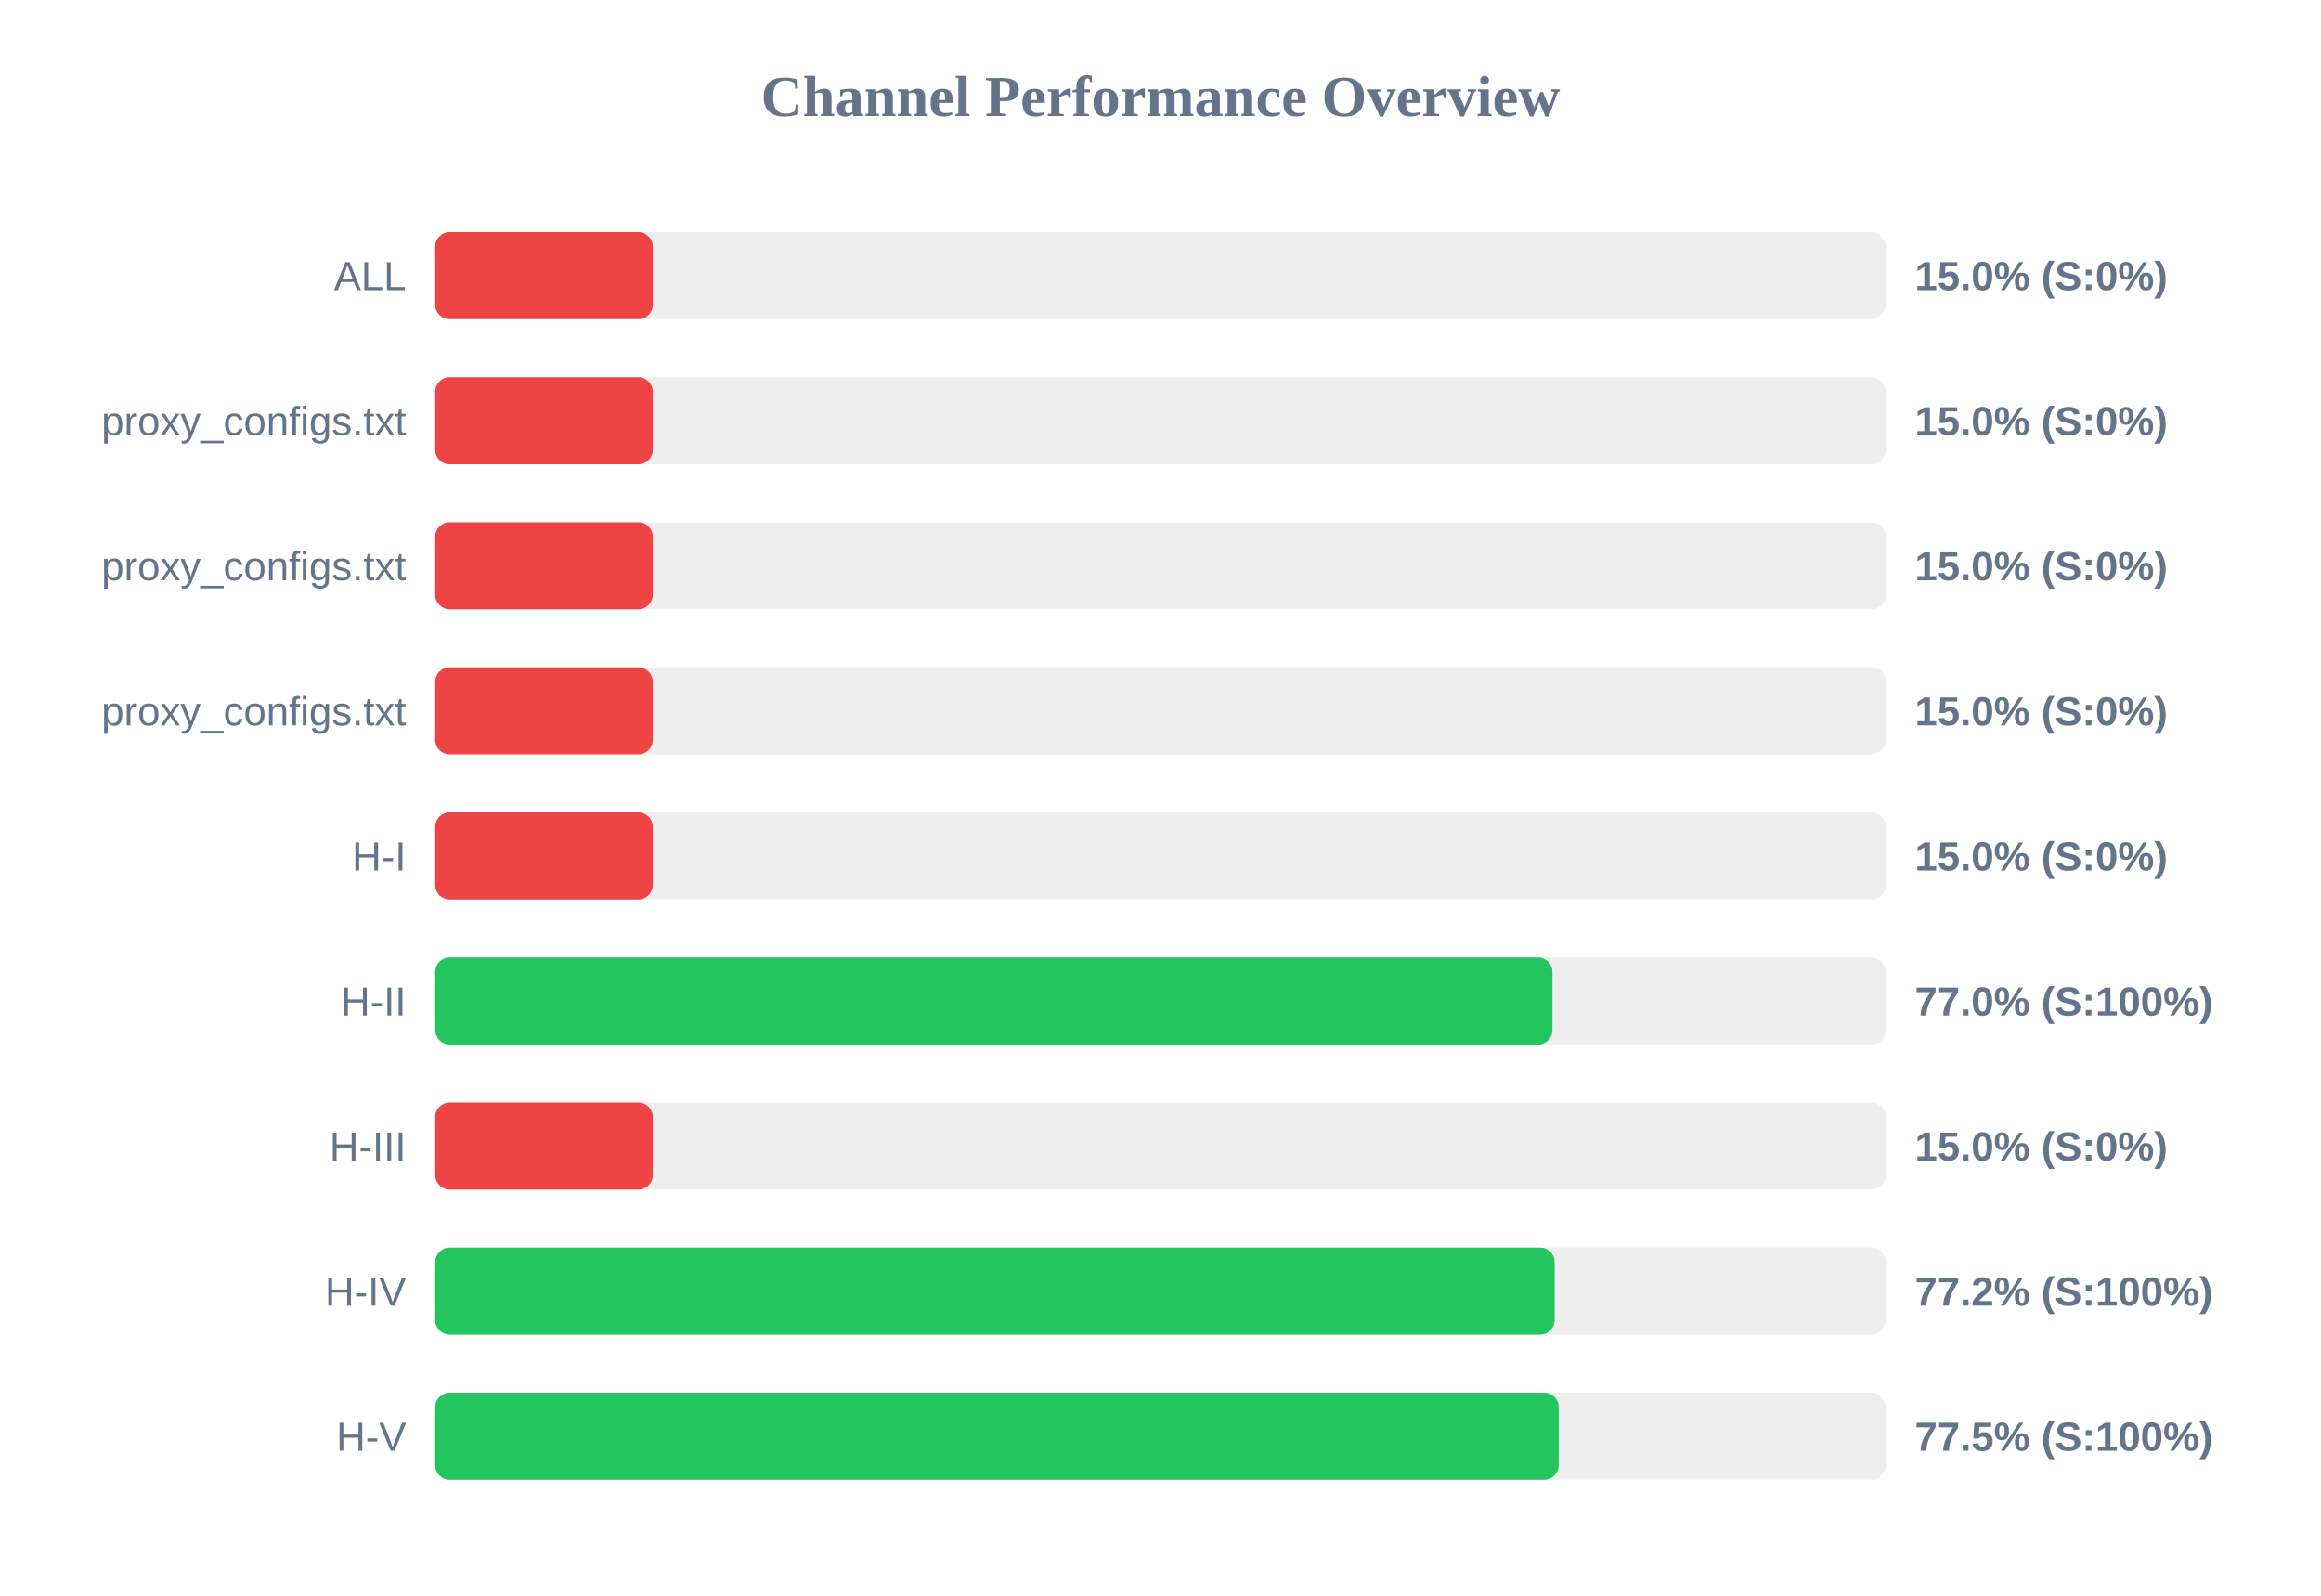
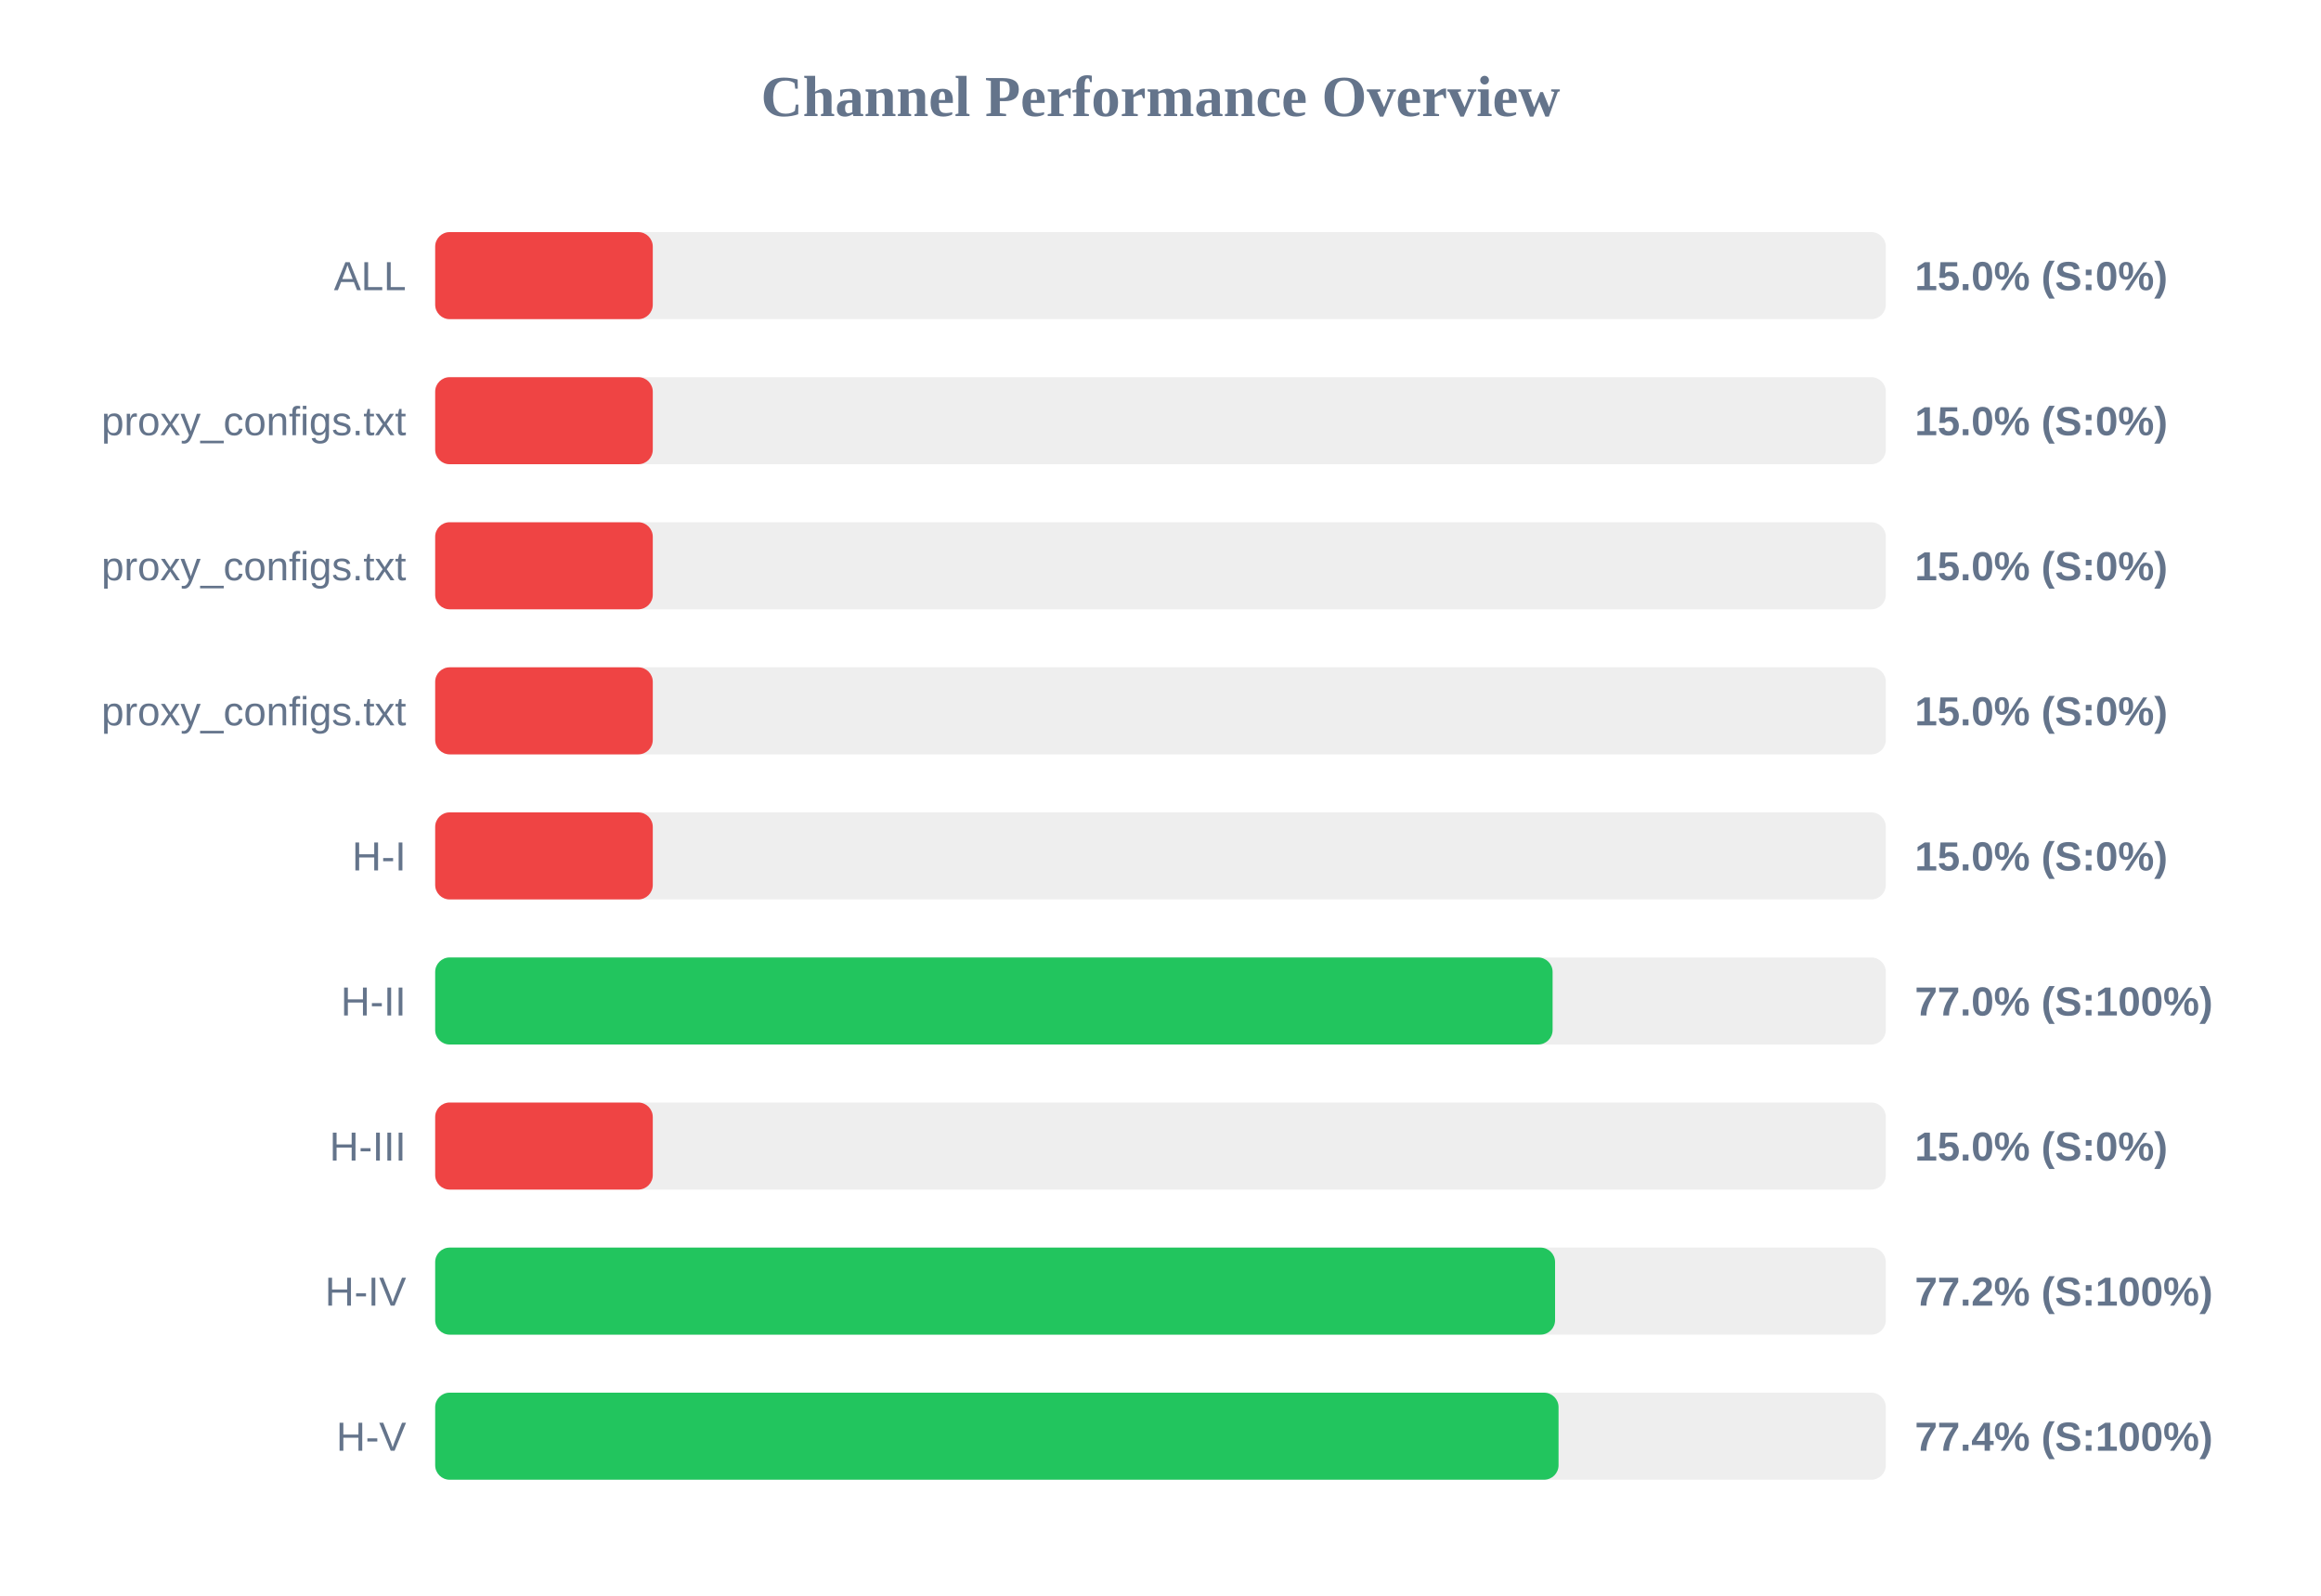
<svg xmlns="http://www.w3.org/2000/svg" width="800" height="550" version="1.1">
  <style>
        .row { font: 14px Arial; fill: #64748b; }
        .score { font: bold 14px Arial; fill: #64748b; }
    </style>
  <text x="400" y="40" text-anchor="middle" font-size="20px" font-weight="bold" fill="#64748b">Channel Performance Overview</text>
  <rect x="150" y="80" width="500" height="30" fill="#eee" rx="5" />
  <rect x="150" y="80" width="75.0" height="30" fill="#ef4444" rx="5" />
  <text x="140" y="100" text-anchor="end" class="row">ALL</text>
  <text x="660" y="100" text-anchor="start" class="score">15.0% (S:0%)</text>
  <rect x="150" y="130" width="500" height="30" fill="#eee" rx="5" />
  <rect x="150" y="130" width="75.0" height="30" fill="#ef4444" rx="5" />
  <text x="140" y="150" text-anchor="end" class="row">proxy_configs.txt</text>
  <text x="660" y="150" text-anchor="start" class="score">15.0% (S:0%)</text>
  <rect x="150" y="180" width="500" height="30" fill="#eee" rx="5" />
  <rect x="150" y="180" width="75.0" height="30" fill="#ef4444" rx="5" />
  <text x="140" y="200" text-anchor="end" class="row">proxy_configs.txt</text>
  <text x="660" y="200" text-anchor="start" class="score">15.0% (S:0%)</text>
  <rect x="150" y="230" width="500" height="30" fill="#eee" rx="5" />
  <rect x="150" y="230" width="75.0" height="30" fill="#ef4444" rx="5" />
  <text x="140" y="250" text-anchor="end" class="row">proxy_configs.txt</text>
  <text x="660" y="250" text-anchor="start" class="score">15.0% (S:0%)</text>
  <rect x="150" y="280" width="500" height="30" fill="#eee" rx="5" />
  <rect x="150" y="280" width="75.0" height="30" fill="#ef4444" rx="5" />
  <text x="140" y="300" text-anchor="end" class="row">H-I</text>
  <text x="660" y="300" text-anchor="start" class="score">15.0% (S:0%)</text>
  <rect x="150" y="330" width="500" height="30" fill="#eee" rx="5" />
-   <rect x="150" y="330" width="385.1" height="30" fill="#22c55e" rx="5" />
+   <rect x="150" y="330" width="385.15" height="30" fill="#22c55e" rx="5" />
  <text x="140" y="350" text-anchor="end" class="row">H-II</text>
  <text x="660" y="350" text-anchor="start" class="score">77.0% (S:100%)</text>
  <rect x="150" y="380" width="500" height="30" fill="#eee" rx="5" />
  <rect x="150" y="380" width="75.0" height="30" fill="#ef4444" rx="5" />
  <text x="140" y="400" text-anchor="end" class="row">H-III</text>
  <text x="660" y="400" text-anchor="start" class="score">15.0% (S:0%)</text>
  <rect x="150" y="430" width="500" height="30" fill="#eee" rx="5" />
-   <rect x="150" y="430" width="385.85" height="30" fill="#22c55e" rx="5" />
+   <rect x="150" y="430" width="386.0" height="30" fill="#22c55e" rx="5" />
  <text x="140" y="450" text-anchor="end" class="row">H-IV</text>
  <text x="660" y="450" text-anchor="start" class="score">77.2% (S:100%)</text>
  <rect x="150" y="480" width="500" height="30" fill="#eee" rx="5" />
-   <rect x="150" y="480" width="387.25" height="30" fill="#22c55e" rx="5" />
+   <rect x="150" y="480" width="387.2" height="30" fill="#22c55e" rx="5" />
  <text x="140" y="500" text-anchor="end" class="row">H-V</text>
-   <text x="660" y="500" text-anchor="start" class="score">77.5% (S:100%)</text>
+   <text x="660" y="500" text-anchor="start" class="score">77.4% (S:100%)</text>
</svg>
